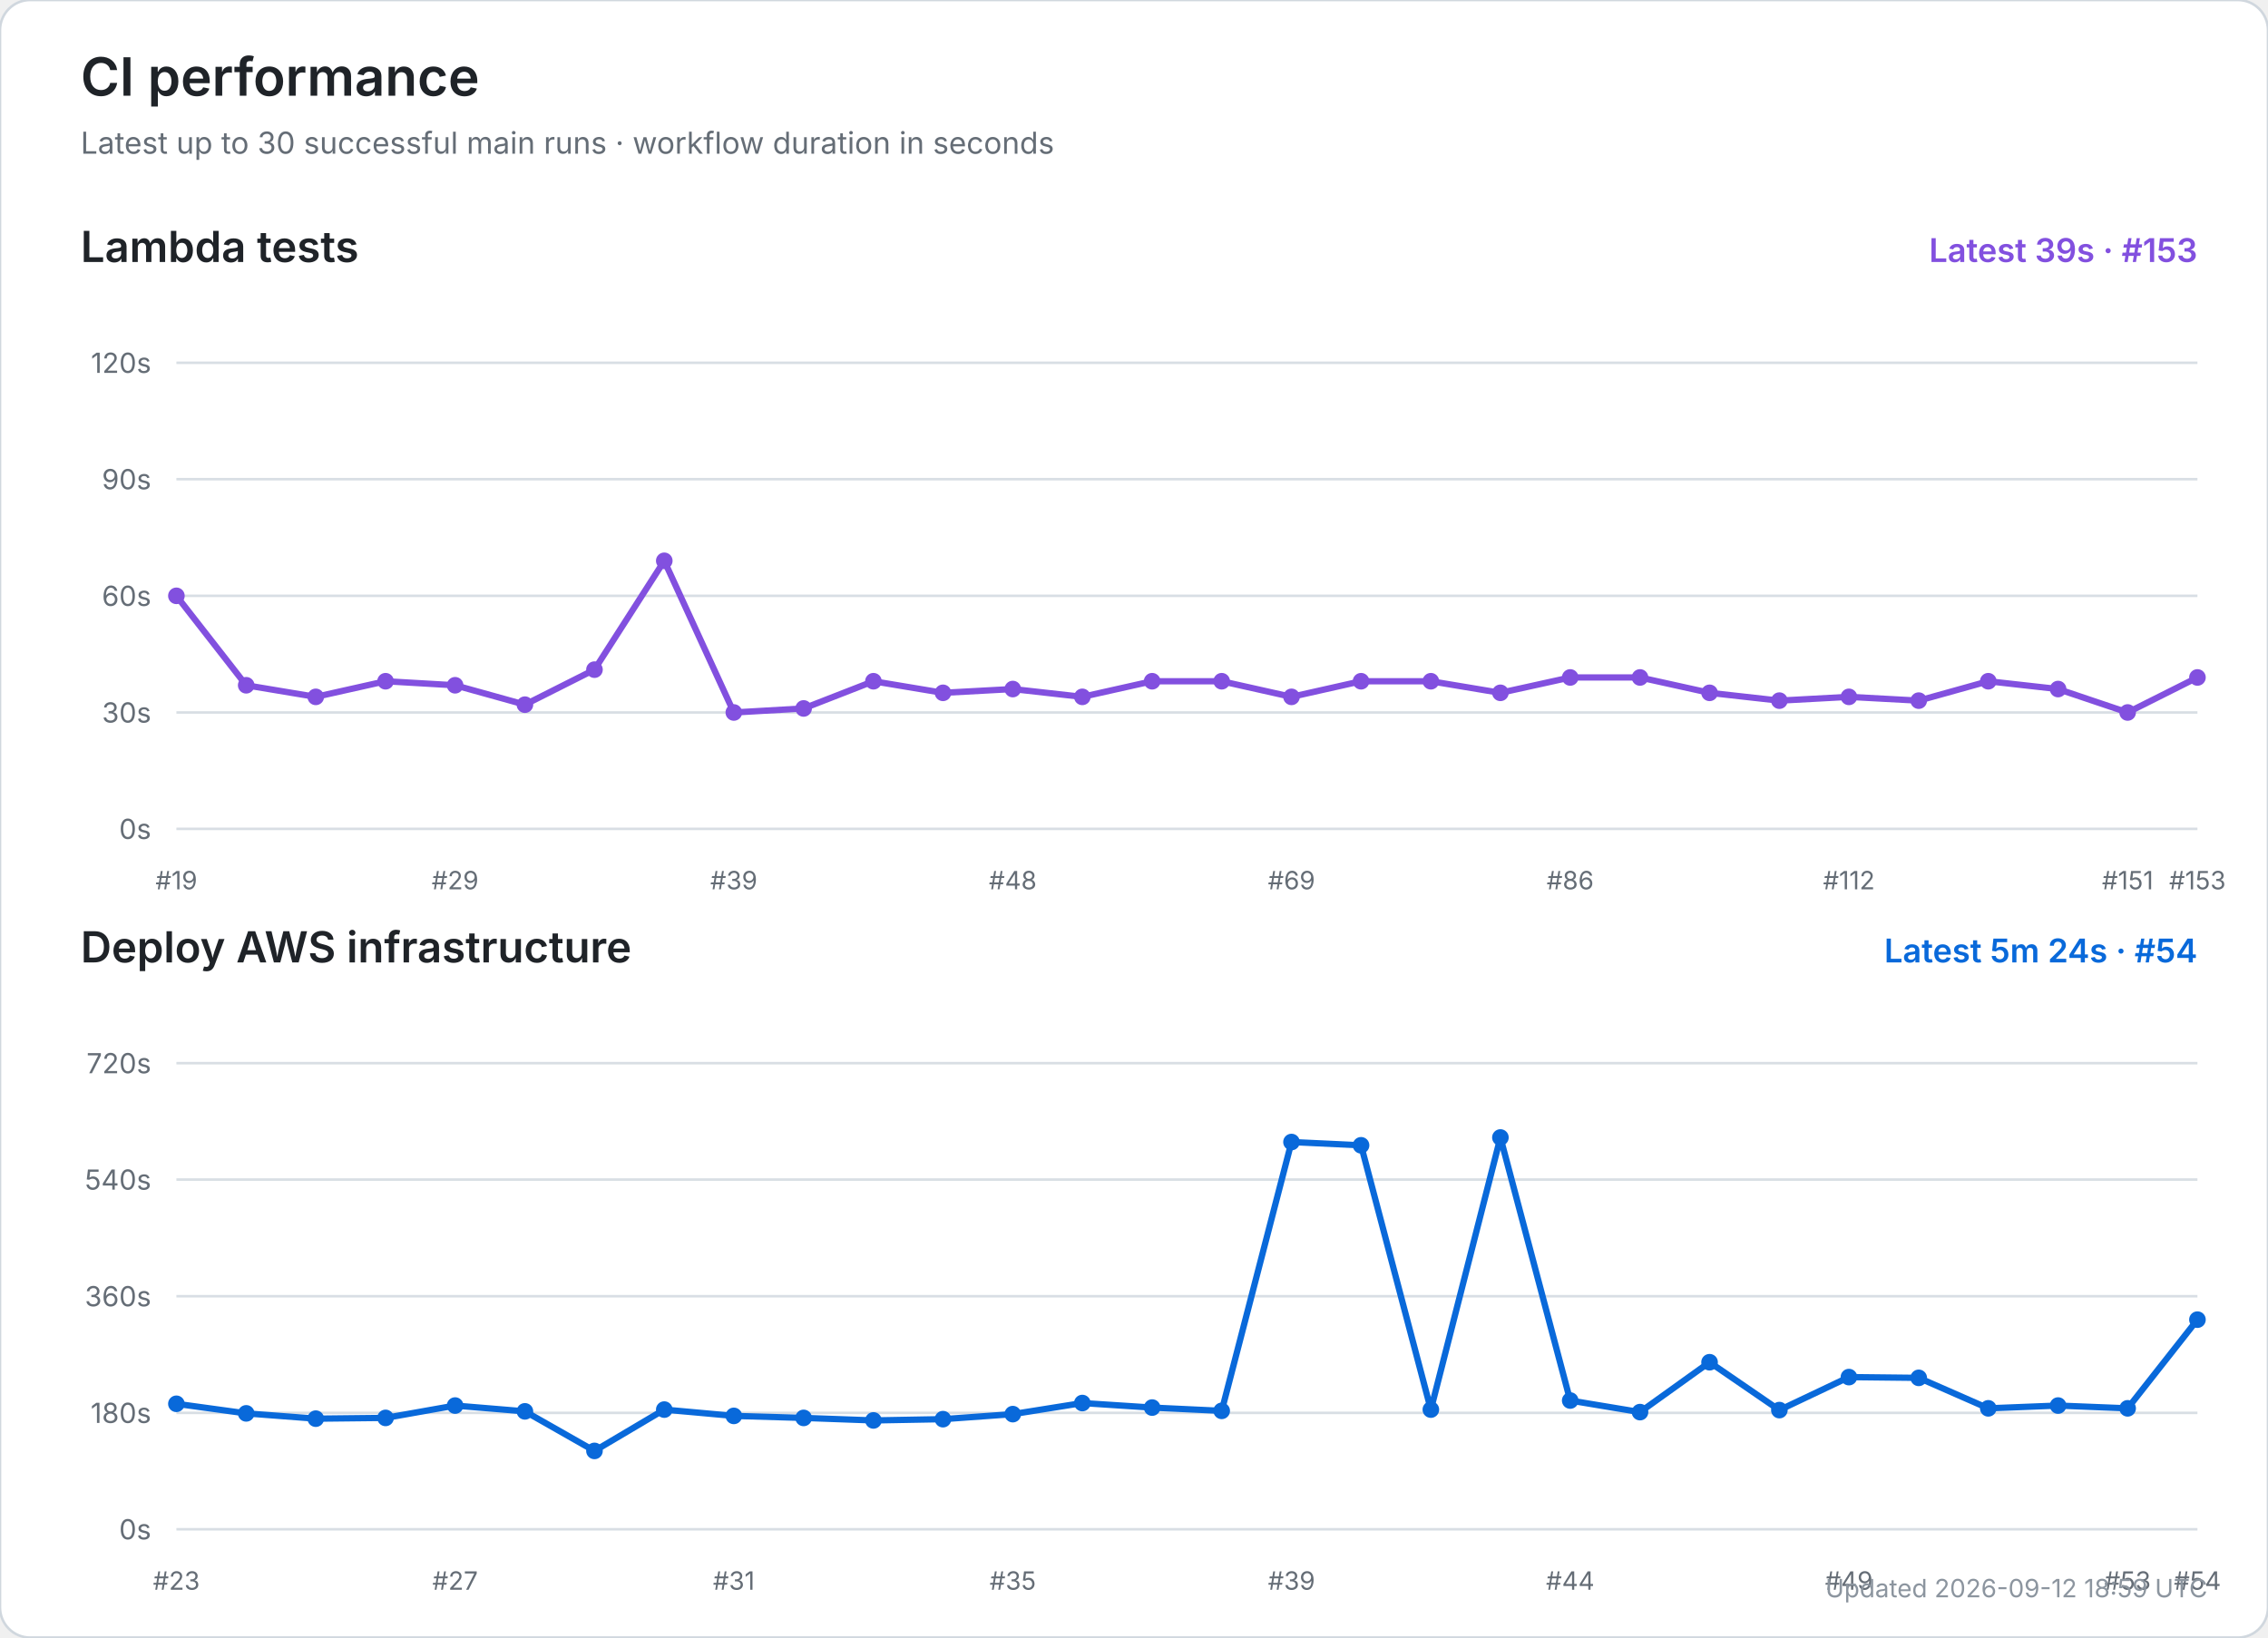
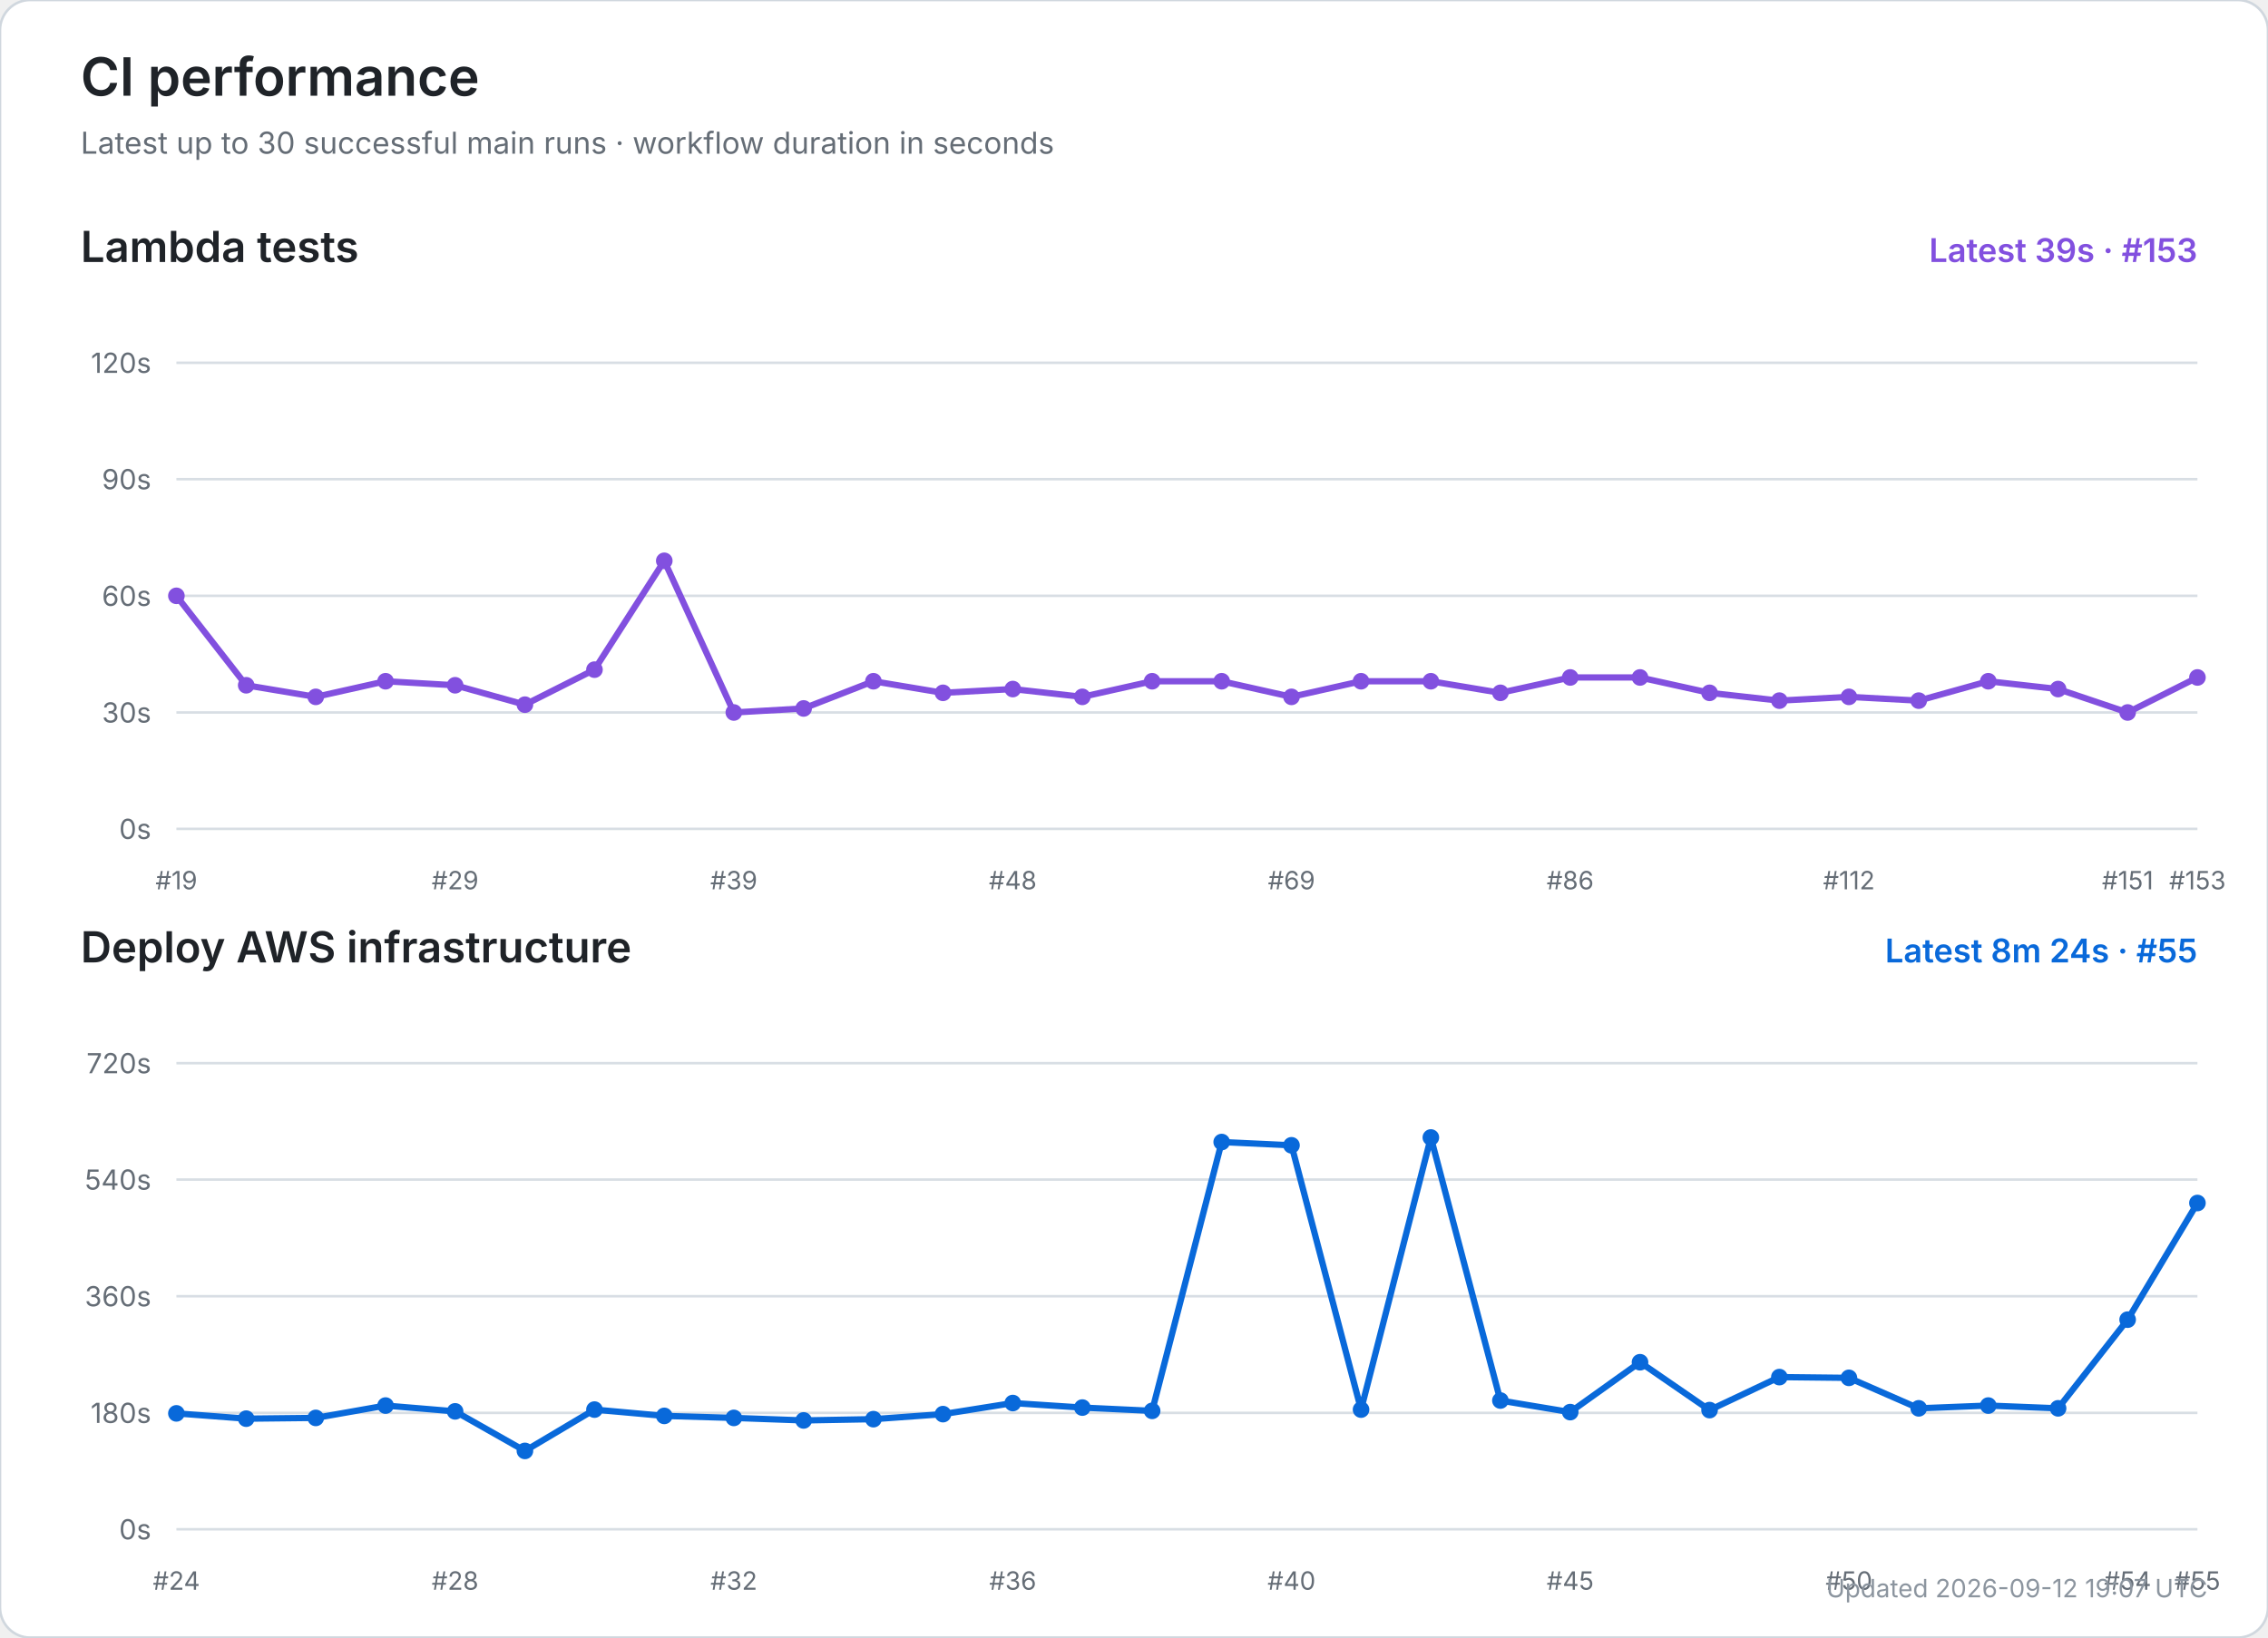
<svg xmlns="http://www.w3.org/2000/svg" width="900" height="650" viewBox="0 0 900 650" role="img" aria-labelledby="title desc">
  <rect width="100%" height="100%" rx="12" fill="#ffffff" stroke="#d0d7de" />
  <text x="32" y="38" font-size="21" font-weight="600" fill="#1f2328" font-family="-apple-system,BlinkMacSystemFont,Segoe UI,sans-serif">CI performance</text>
  <text x="32" y="61" font-size="12" fill="#656d76" font-family="-apple-system,BlinkMacSystemFont,Segoe UI,sans-serif">Latest up to 30 successful main runs · workflow duration in seconds</text>
  <text x="32" y="104" font-size="17" font-weight="600" fill="#1f2328" font-family="-apple-system,BlinkMacSystemFont,Segoe UI,sans-serif">Lambda tests</text>
  <text x="872" y="104" text-anchor="end" font-size="13" font-weight="600" fill="#8250df" font-family="-apple-system,BlinkMacSystemFont,Segoe UI,sans-serif">Latest 39s · #153</text>
  <line x1="70" y1="329.0" x2="872" y2="329.0" stroke="#d8dee4" stroke-width="1" />
  <text x="60" y="333.0" text-anchor="end" font-size="11" fill="#656d76" font-family="-apple-system,BlinkMacSystemFont,Segoe UI,sans-serif">0s</text>
  <line x1="70" y1="282.8" x2="872" y2="282.8" stroke="#d8dee4" stroke-width="1" />
  <text x="60" y="286.8" text-anchor="end" font-size="11" fill="#656d76" font-family="-apple-system,BlinkMacSystemFont,Segoe UI,sans-serif">30s</text>
  <line x1="70" y1="236.5" x2="872" y2="236.5" stroke="#d8dee4" stroke-width="1" />
  <text x="60" y="240.5" text-anchor="end" font-size="11" fill="#656d76" font-family="-apple-system,BlinkMacSystemFont,Segoe UI,sans-serif">60s</text>
  <line x1="70" y1="190.2" x2="872" y2="190.2" stroke="#d8dee4" stroke-width="1" />
  <text x="60" y="194.2" text-anchor="end" font-size="11" fill="#656d76" font-family="-apple-system,BlinkMacSystemFont,Segoe UI,sans-serif">90s</text>
  <line x1="70" y1="144.0" x2="872" y2="144.0" stroke="#d8dee4" stroke-width="1" />
  <text x="60" y="148.0" text-anchor="end" font-size="11" fill="#656d76" font-family="-apple-system,BlinkMacSystemFont,Segoe UI,sans-serif">120s</text>
  <text x="70.0" y="353" text-anchor="middle" font-size="10" fill="#656d76" font-family="-apple-system,BlinkMacSystemFont,Segoe UI,sans-serif">#19</text>
  <text x="180.6" y="353" text-anchor="middle" font-size="10" fill="#656d76" font-family="-apple-system,BlinkMacSystemFont,Segoe UI,sans-serif">#29</text>
  <text x="291.2" y="353" text-anchor="middle" font-size="10" fill="#656d76" font-family="-apple-system,BlinkMacSystemFont,Segoe UI,sans-serif">#39</text>
  <text x="401.9" y="353" text-anchor="middle" font-size="10" fill="#656d76" font-family="-apple-system,BlinkMacSystemFont,Segoe UI,sans-serif">#48</text>
  <text x="512.5" y="353" text-anchor="middle" font-size="10" fill="#656d76" font-family="-apple-system,BlinkMacSystemFont,Segoe UI,sans-serif">#69</text>
  <text x="623.1" y="353" text-anchor="middle" font-size="10" fill="#656d76" font-family="-apple-system,BlinkMacSystemFont,Segoe UI,sans-serif">#86</text>
  <text x="733.7" y="353" text-anchor="middle" font-size="10" fill="#656d76" font-family="-apple-system,BlinkMacSystemFont,Segoe UI,sans-serif">#112</text>
  <text x="844.3" y="353" text-anchor="middle" font-size="10" fill="#656d76" font-family="-apple-system,BlinkMacSystemFont,Segoe UI,sans-serif">#151</text>
  <text x="872.0" y="353" text-anchor="middle" font-size="10" fill="#656d76" font-family="-apple-system,BlinkMacSystemFont,Segoe UI,sans-serif">#153</text>
  <polyline points="70.0,236.5 97.7,272.0 125.3,276.6 153.0,270.4 180.6,272.0 208.3,279.7 235.9,265.8 263.6,222.6 291.2,282.8 318.9,281.2 346.6,270.4 374.2,275.0 401.9,273.5 429.5,276.6 457.2,270.4 484.8,270.4 512.5,276.6 540.1,270.4 567.8,270.4 595.4,275.0 623.1,268.9 650.8,268.9 678.4,275.0 706.1,278.1 733.7,276.6 761.4,278.1 789.0,270.4 816.7,273.5 844.3,282.8 872.0,268.9" fill="none" stroke="#8250df" stroke-width="2.5" stroke-linecap="round" stroke-linejoin="round" />
  <circle cx="70.0" cy="236.5" r="3.3" fill="#8250df" />
  <circle cx="97.7" cy="272.0" r="3.3" fill="#8250df" />
  <circle cx="125.3" cy="276.6" r="3.3" fill="#8250df" />
  <circle cx="153.0" cy="270.4" r="3.3" fill="#8250df" />
  <circle cx="180.6" cy="272.0" r="3.3" fill="#8250df" />
  <circle cx="208.3" cy="279.7" r="3.3" fill="#8250df" />
  <circle cx="235.9" cy="265.8" r="3.3" fill="#8250df" />
  <circle cx="263.6" cy="222.6" r="3.3" fill="#8250df" />
  <circle cx="291.2" cy="282.8" r="3.3" fill="#8250df" />
  <circle cx="318.9" cy="281.2" r="3.3" fill="#8250df" />
  <circle cx="346.6" cy="270.4" r="3.3" fill="#8250df" />
  <circle cx="374.2" cy="275.0" r="3.3" fill="#8250df" />
  <circle cx="401.9" cy="273.5" r="3.3" fill="#8250df" />
  <circle cx="429.5" cy="276.6" r="3.3" fill="#8250df" />
  <circle cx="457.2" cy="270.4" r="3.3" fill="#8250df" />
  <circle cx="484.8" cy="270.4" r="3.3" fill="#8250df" />
  <circle cx="512.5" cy="276.6" r="3.3" fill="#8250df" />
  <circle cx="540.1" cy="270.4" r="3.3" fill="#8250df" />
  <circle cx="567.8" cy="270.4" r="3.3" fill="#8250df" />
  <circle cx="595.4" cy="275.0" r="3.3" fill="#8250df" />
  <circle cx="623.1" cy="268.9" r="3.3" fill="#8250df" />
  <circle cx="650.8" cy="268.9" r="3.3" fill="#8250df" />
  <circle cx="678.4" cy="275.0" r="3.3" fill="#8250df" />
  <circle cx="706.1" cy="278.1" r="3.3" fill="#8250df" />
  <circle cx="733.7" cy="276.6" r="3.3" fill="#8250df" />
  <circle cx="761.4" cy="278.1" r="3.3" fill="#8250df" />
  <circle cx="789.0" cy="270.4" r="3.3" fill="#8250df" />
  <circle cx="816.7" cy="273.5" r="3.3" fill="#8250df" />
  <circle cx="844.3" cy="282.8" r="3.3" fill="#8250df" />
  <circle cx="872.0" cy="268.9" r="3.3" fill="#8250df" />
  <text x="32" y="382" font-size="17" font-weight="600" fill="#1f2328" font-family="-apple-system,BlinkMacSystemFont,Segoe UI,sans-serif">Deploy AWS infrastructure</text>
-   <text x="872" y="382" text-anchor="end" font-size="13" font-weight="600" fill="#0969da" font-family="-apple-system,BlinkMacSystemFont,Segoe UI,sans-serif">Latest 5m 24s · #54</text>
+   <text x="872" y="382" text-anchor="end" font-size="13" font-weight="600" fill="#0969da" font-family="-apple-system,BlinkMacSystemFont,Segoe UI,sans-serif">Latest 8m 24s · #55</text>
  <line x1="70" y1="607.0" x2="872" y2="607.0" stroke="#d8dee4" stroke-width="1" />
  <text x="60" y="611.0" text-anchor="end" font-size="11" fill="#656d76" font-family="-apple-system,BlinkMacSystemFont,Segoe UI,sans-serif">0s</text>
  <line x1="70" y1="560.8" x2="872" y2="560.8" stroke="#d8dee4" stroke-width="1" />
  <text x="60" y="564.8" text-anchor="end" font-size="11" fill="#656d76" font-family="-apple-system,BlinkMacSystemFont,Segoe UI,sans-serif">180s</text>
  <line x1="70" y1="514.5" x2="872" y2="514.5" stroke="#d8dee4" stroke-width="1" />
  <text x="60" y="518.5" text-anchor="end" font-size="11" fill="#656d76" font-family="-apple-system,BlinkMacSystemFont,Segoe UI,sans-serif">360s</text>
  <line x1="70" y1="468.2" x2="872" y2="468.2" stroke="#d8dee4" stroke-width="1" />
  <text x="60" y="472.2" text-anchor="end" font-size="11" fill="#656d76" font-family="-apple-system,BlinkMacSystemFont,Segoe UI,sans-serif">540s</text>
  <line x1="70" y1="422.0" x2="872" y2="422.0" stroke="#d8dee4" stroke-width="1" />
  <text x="60" y="426.0" text-anchor="end" font-size="11" fill="#656d76" font-family="-apple-system,BlinkMacSystemFont,Segoe UI,sans-serif">720s</text>
-   <text x="70.0" y="631" text-anchor="middle" font-size="10" fill="#656d76" font-family="-apple-system,BlinkMacSystemFont,Segoe UI,sans-serif">#23</text>
-   <text x="180.6" y="631" text-anchor="middle" font-size="10" fill="#656d76" font-family="-apple-system,BlinkMacSystemFont,Segoe UI,sans-serif">#27</text>
-   <text x="291.2" y="631" text-anchor="middle" font-size="10" fill="#656d76" font-family="-apple-system,BlinkMacSystemFont,Segoe UI,sans-serif">#31</text>
-   <text x="401.9" y="631" text-anchor="middle" font-size="10" fill="#656d76" font-family="-apple-system,BlinkMacSystemFont,Segoe UI,sans-serif">#35</text>
-   <text x="512.5" y="631" text-anchor="middle" font-size="10" fill="#656d76" font-family="-apple-system,BlinkMacSystemFont,Segoe UI,sans-serif">#39</text>
-   <text x="623.1" y="631" text-anchor="middle" font-size="10" fill="#656d76" font-family="-apple-system,BlinkMacSystemFont,Segoe UI,sans-serif">#44</text>
-   <text x="733.7" y="631" text-anchor="middle" font-size="10" fill="#656d76" font-family="-apple-system,BlinkMacSystemFont,Segoe UI,sans-serif">#49</text>
-   <text x="844.3" y="631" text-anchor="middle" font-size="10" fill="#656d76" font-family="-apple-system,BlinkMacSystemFont,Segoe UI,sans-serif">#53</text>
-   <text x="872.0" y="631" text-anchor="middle" font-size="10" fill="#656d76" font-family="-apple-system,BlinkMacSystemFont,Segoe UI,sans-serif">#54</text>
-   <polyline points="70.0,557.2 97.7,561.0 125.3,563.1 153.0,562.8 180.6,557.9 208.3,560.2 235.9,575.9 263.6,559.5 291.2,562.0 318.9,562.8 346.6,563.8 374.2,563.3 401.9,561.3 429.5,556.9 457.2,558.7 484.8,560.0 512.5,453.3 540.1,454.6 567.8,559.5 595.4,451.5 623.1,555.9 650.8,560.5 678.4,540.7 706.1,559.7 733.7,546.6 761.4,546.9 789.0,559.0 816.7,557.9 844.3,559.0 872.0,523.8" fill="none" stroke="#0969da" stroke-width="2.5" stroke-linecap="round" stroke-linejoin="round" />
-   <circle cx="70.0" cy="557.2" r="3.3" fill="#0969da" />
-   <circle cx="97.7" cy="561.0" r="3.3" fill="#0969da" />
-   <circle cx="125.3" cy="563.1" r="3.3" fill="#0969da" />
-   <circle cx="153.0" cy="562.8" r="3.3" fill="#0969da" />
-   <circle cx="180.6" cy="557.9" r="3.3" fill="#0969da" />
-   <circle cx="208.3" cy="560.2" r="3.3" fill="#0969da" />
-   <circle cx="235.9" cy="575.9" r="3.3" fill="#0969da" />
-   <circle cx="263.6" cy="559.5" r="3.3" fill="#0969da" />
-   <circle cx="291.2" cy="562.0" r="3.3" fill="#0969da" />
-   <circle cx="318.9" cy="562.8" r="3.3" fill="#0969da" />
-   <circle cx="346.6" cy="563.8" r="3.3" fill="#0969da" />
-   <circle cx="374.2" cy="563.3" r="3.3" fill="#0969da" />
-   <circle cx="401.9" cy="561.3" r="3.3" fill="#0969da" />
-   <circle cx="429.5" cy="556.9" r="3.3" fill="#0969da" />
-   <circle cx="457.2" cy="558.7" r="3.3" fill="#0969da" />
-   <circle cx="484.8" cy="560.0" r="3.3" fill="#0969da" />
-   <circle cx="512.5" cy="453.3" r="3.3" fill="#0969da" />
-   <circle cx="540.1" cy="454.6" r="3.3" fill="#0969da" />
-   <circle cx="567.8" cy="559.5" r="3.3" fill="#0969da" />
-   <circle cx="595.4" cy="451.5" r="3.3" fill="#0969da" />
-   <circle cx="623.1" cy="555.9" r="3.3" fill="#0969da" />
-   <circle cx="650.8" cy="560.5" r="3.3" fill="#0969da" />
-   <circle cx="678.4" cy="540.7" r="3.3" fill="#0969da" />
-   <circle cx="706.1" cy="559.7" r="3.3" fill="#0969da" />
-   <circle cx="733.7" cy="546.6" r="3.3" fill="#0969da" />
-   <circle cx="761.4" cy="546.9" r="3.3" fill="#0969da" />
-   <circle cx="789.0" cy="559.0" r="3.3" fill="#0969da" />
-   <circle cx="816.7" cy="557.9" r="3.3" fill="#0969da" />
-   <circle cx="844.3" cy="559.0" r="3.3" fill="#0969da" />
-   <circle cx="872.0" cy="523.8" r="3.3" fill="#0969da" />
-   <text x="876" y="634" text-anchor="end" font-size="10" fill="#8c959f" font-family="-apple-system,BlinkMacSystemFont,Segoe UI,sans-serif">Updated 2026-09-12 18:59 UTC</text>
+   <text x="70.0" y="631" text-anchor="middle" font-size="10" fill="#656d76" font-family="-apple-system,BlinkMacSystemFont,Segoe UI,sans-serif">#24</text>
+   <text x="180.6" y="631" text-anchor="middle" font-size="10" fill="#656d76" font-family="-apple-system,BlinkMacSystemFont,Segoe UI,sans-serif">#28</text>
+   <text x="291.2" y="631" text-anchor="middle" font-size="10" fill="#656d76" font-family="-apple-system,BlinkMacSystemFont,Segoe UI,sans-serif">#32</text>
+   <text x="401.9" y="631" text-anchor="middle" font-size="10" fill="#656d76" font-family="-apple-system,BlinkMacSystemFont,Segoe UI,sans-serif">#36</text>
+   <text x="512.5" y="631" text-anchor="middle" font-size="10" fill="#656d76" font-family="-apple-system,BlinkMacSystemFont,Segoe UI,sans-serif">#40</text>
+   <text x="623.1" y="631" text-anchor="middle" font-size="10" fill="#656d76" font-family="-apple-system,BlinkMacSystemFont,Segoe UI,sans-serif">#45</text>
+   <text x="733.7" y="631" text-anchor="middle" font-size="10" fill="#656d76" font-family="-apple-system,BlinkMacSystemFont,Segoe UI,sans-serif">#50</text>
+   <text x="844.3" y="631" text-anchor="middle" font-size="10" fill="#656d76" font-family="-apple-system,BlinkMacSystemFont,Segoe UI,sans-serif">#54</text>
+   <text x="872.0" y="631" text-anchor="middle" font-size="10" fill="#656d76" font-family="-apple-system,BlinkMacSystemFont,Segoe UI,sans-serif">#55</text>
+   <polyline points="70.0,561.0 97.7,563.1 125.3,562.8 153.0,557.9 180.6,560.2 208.3,575.9 235.9,559.5 263.6,562.0 291.2,562.8 318.9,563.8 346.6,563.3 374.2,561.3 401.9,556.9 429.5,558.7 457.2,560.0 484.8,453.3 512.5,454.6 540.1,559.5 567.8,451.5 595.4,555.9 623.1,560.5 650.8,540.7 678.4,559.7 706.1,546.6 733.7,546.9 761.4,559.0 789.0,557.9 816.7,559.0 844.3,523.8 872.0,477.5" fill="none" stroke="#0969da" stroke-width="2.5" stroke-linecap="round" stroke-linejoin="round" />
+   <circle cx="70.0" cy="561.0" r="3.3" fill="#0969da" />
+   <circle cx="97.7" cy="563.1" r="3.3" fill="#0969da" />
+   <circle cx="125.3" cy="562.8" r="3.3" fill="#0969da" />
+   <circle cx="153.0" cy="557.9" r="3.3" fill="#0969da" />
+   <circle cx="180.6" cy="560.2" r="3.3" fill="#0969da" />
+   <circle cx="208.3" cy="575.9" r="3.3" fill="#0969da" />
+   <circle cx="235.9" cy="559.5" r="3.3" fill="#0969da" />
+   <circle cx="263.6" cy="562.0" r="3.3" fill="#0969da" />
+   <circle cx="291.2" cy="562.8" r="3.3" fill="#0969da" />
+   <circle cx="318.9" cy="563.8" r="3.3" fill="#0969da" />
+   <circle cx="346.6" cy="563.3" r="3.3" fill="#0969da" />
+   <circle cx="374.2" cy="561.3" r="3.3" fill="#0969da" />
+   <circle cx="401.9" cy="556.9" r="3.3" fill="#0969da" />
+   <circle cx="429.5" cy="558.7" r="3.3" fill="#0969da" />
+   <circle cx="457.2" cy="560.0" r="3.3" fill="#0969da" />
+   <circle cx="484.8" cy="453.3" r="3.3" fill="#0969da" />
+   <circle cx="512.5" cy="454.6" r="3.3" fill="#0969da" />
+   <circle cx="540.1" cy="559.5" r="3.3" fill="#0969da" />
+   <circle cx="567.8" cy="451.5" r="3.3" fill="#0969da" />
+   <circle cx="595.4" cy="555.9" r="3.3" fill="#0969da" />
+   <circle cx="623.1" cy="560.5" r="3.3" fill="#0969da" />
+   <circle cx="650.8" cy="540.7" r="3.3" fill="#0969da" />
+   <circle cx="678.4" cy="559.7" r="3.3" fill="#0969da" />
+   <circle cx="706.1" cy="546.6" r="3.3" fill="#0969da" />
+   <circle cx="733.7" cy="546.9" r="3.3" fill="#0969da" />
+   <circle cx="761.4" cy="559.0" r="3.3" fill="#0969da" />
+   <circle cx="789.0" cy="557.9" r="3.3" fill="#0969da" />
+   <circle cx="816.7" cy="559.0" r="3.3" fill="#0969da" />
+   <circle cx="844.3" cy="523.8" r="3.3" fill="#0969da" />
+   <circle cx="872.0" cy="477.5" r="3.3" fill="#0969da" />
+   <text x="876" y="634" text-anchor="end" font-size="10" fill="#8c959f" font-family="-apple-system,BlinkMacSystemFont,Segoe UI,sans-serif">Updated 2026-09-12 19:07 UTC</text>
</svg>
